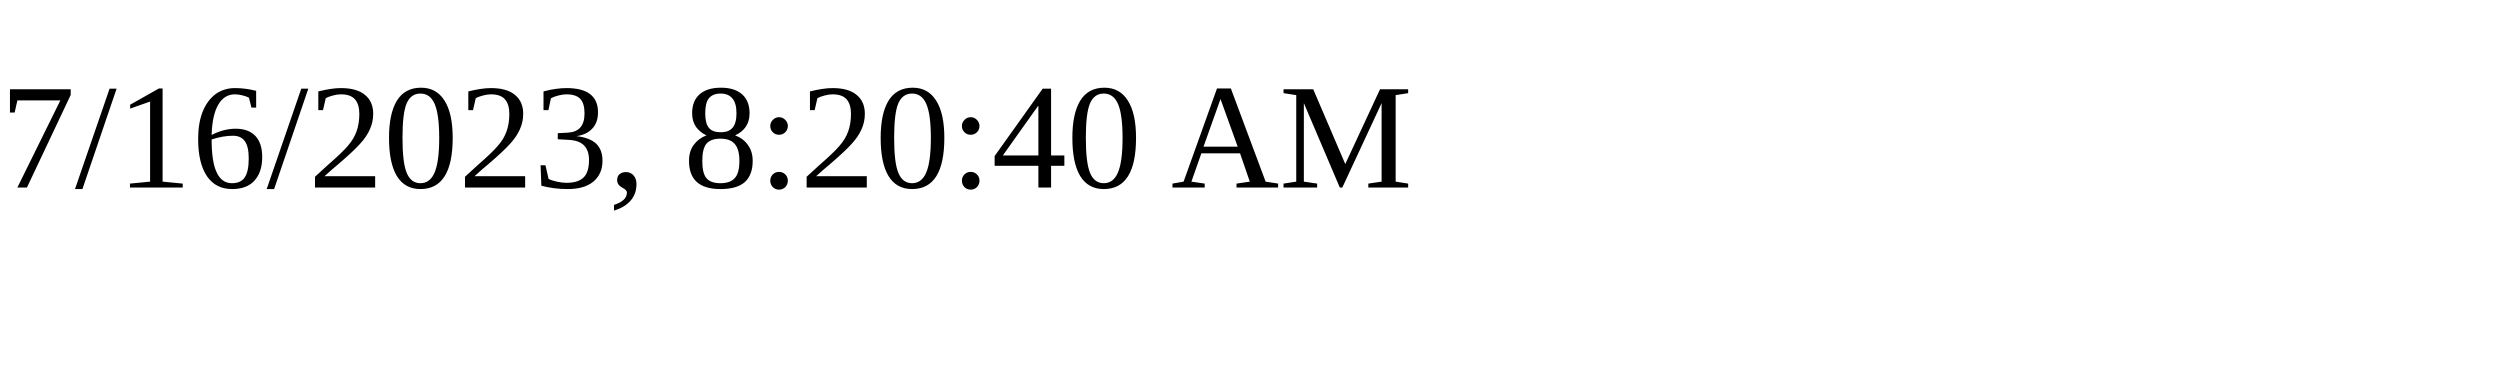
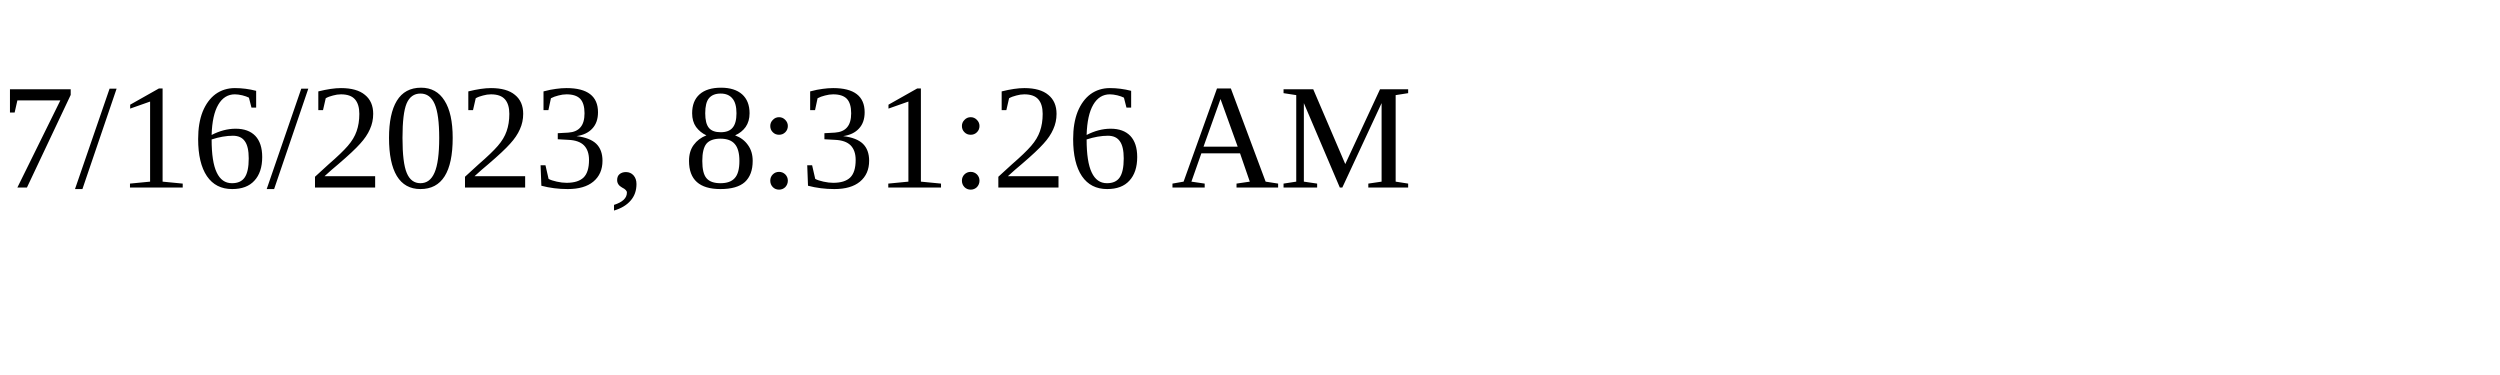
<svg xmlns="http://www.w3.org/2000/svg" height="30" width="200">
-   <text x="0" y="15">7/16/2023, 8:20:40 AM</text>
+   <text x="0" y="15">7/16/2023, 8:31:26 AM</text>
</svg>
